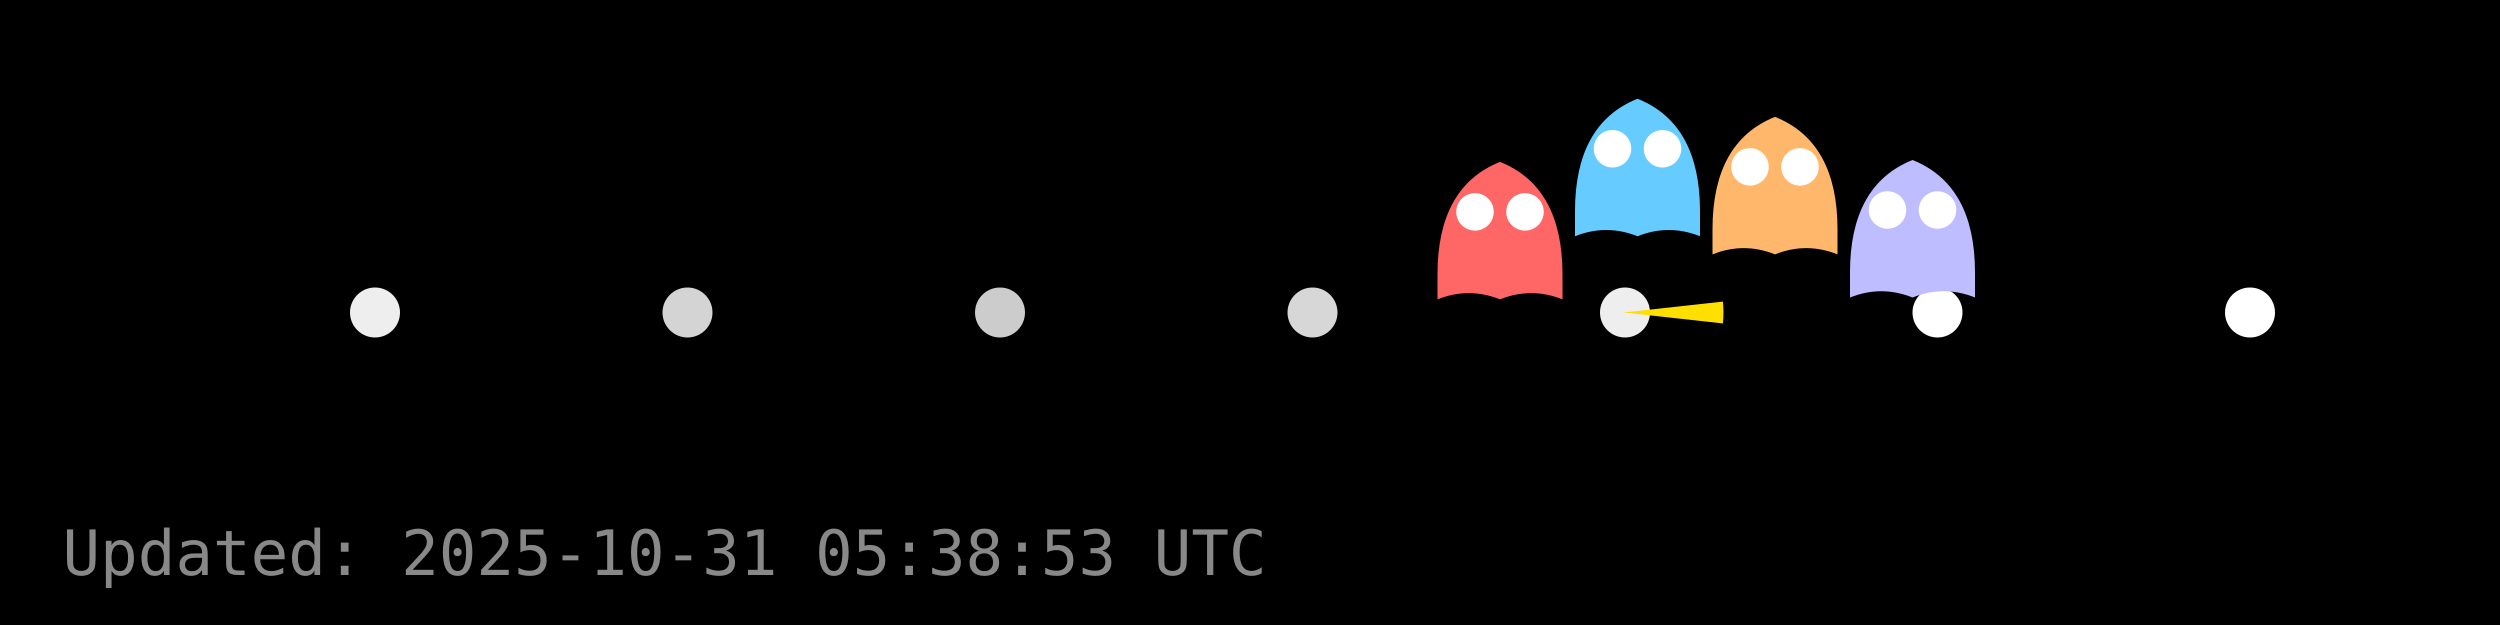
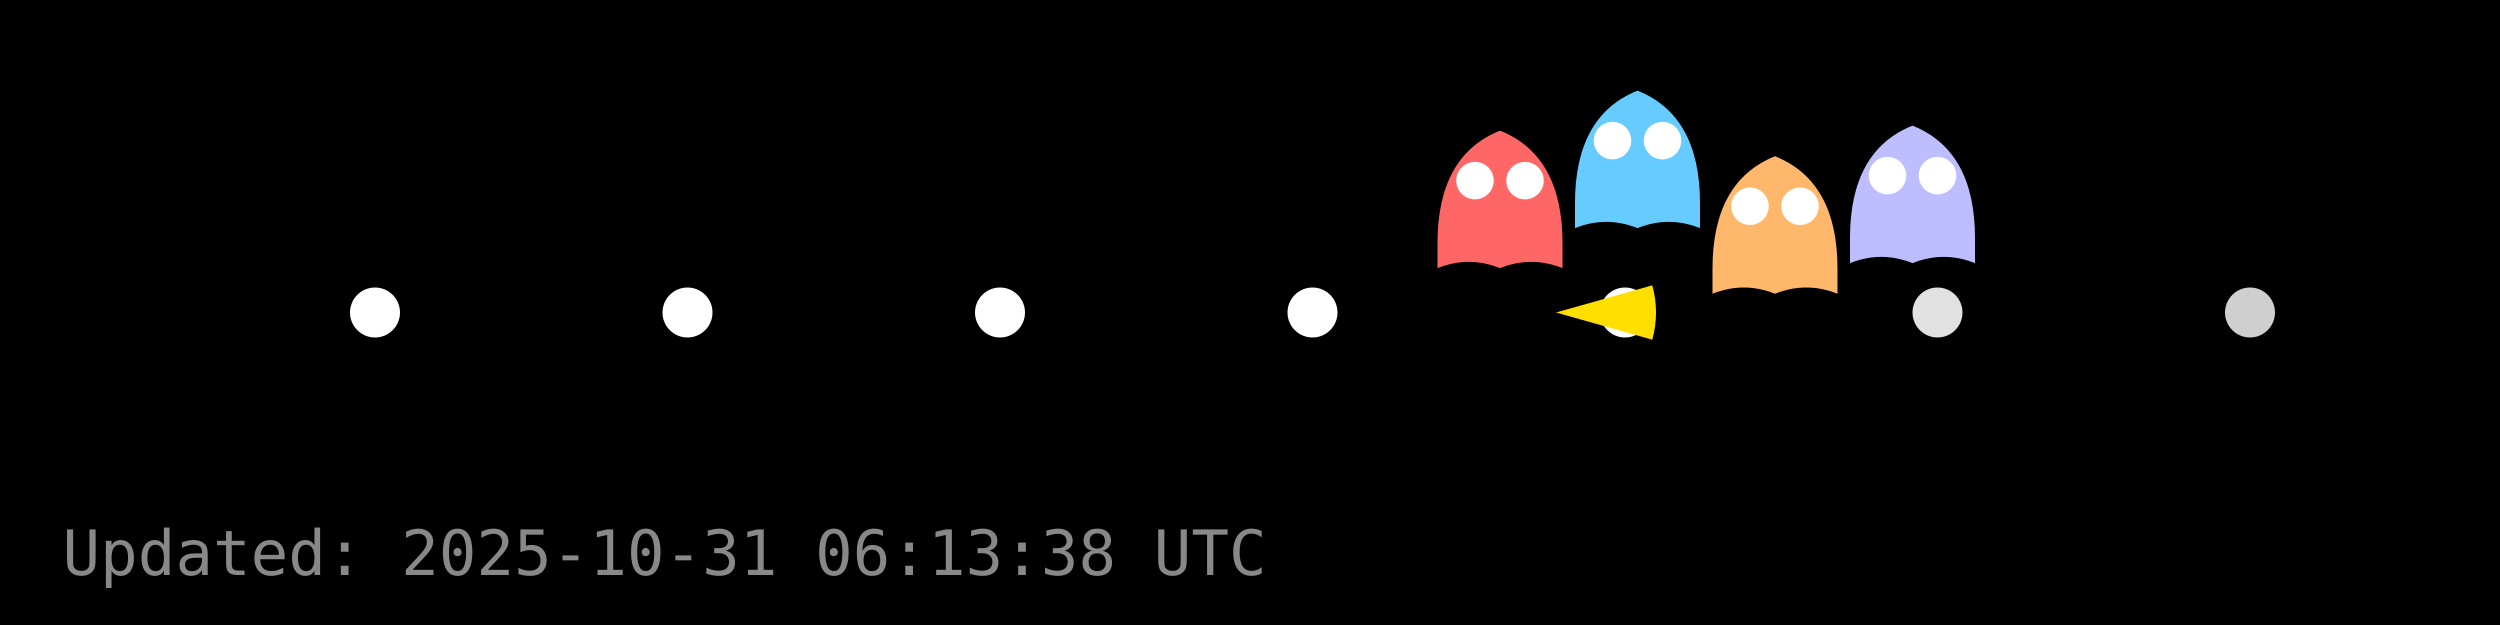
<svg xmlns="http://www.w3.org/2000/svg" width="400" height="100" viewBox="0 0 400 100">
  <rect width="400" height="100" fill="#000000" />
  <g id="dots" fill="#FFFFFF">
-     <circle cx="60.0" cy="50.0" r="4" fill="#FFFFFF" fill-opacity="0.93" />
-     <circle cx="110.0" cy="50.0" r="4" fill="#FFFFFF" fill-opacity="0.83" />
-     <circle cx="160.0" cy="50.0" r="4" fill="#FFFFFF" fill-opacity="0.80" />
-     <circle cx="210.0" cy="50.0" r="4" fill="#FFFFFF" fill-opacity="0.84" />
-     <circle cx="260.0" cy="50.0" r="4" fill="#FFFFFF" fill-opacity="0.93" />
-     <circle cx="310.0" cy="50.0" r="4" fill="#FFFFFF" fill-opacity="1.00" />
-     <circle cx="360.0" cy="50.0" r="4" fill="#FFFFFF" fill-opacity="1.00" />
+     <circle cx="60.0" cy="50.0" r="4" fill="#FFFFFF" fill-opacity="1.00" />
+     <circle cx="110.0" cy="50.0" r="4" fill="#FFFFFF" fill-opacity="1.00" />
+     <circle cx="160.0" cy="50.0" r="4" fill="#FFFFFF" fill-opacity="1.00" />
+     <circle cx="210.0" cy="50.0" r="4" fill="#FFFFFF" fill-opacity="1.00" />
+     <circle cx="260.0" cy="50.0" r="4" fill="#FFFFFF" fill-opacity="0.99" />
+     <circle cx="310.0" cy="50.0" r="4" fill="#FFFFFF" fill-opacity="0.88" />
+     <circle cx="360.0" cy="50.0" r="4" fill="#FFFFFF" fill-opacity="0.81" />
  </g>
  <g id="ghosts">
-     <g transform="translate(240.0,37.9)">
+     <g transform="translate(240.0,32.9)">
      <path d="M-10,6 Q-10,-8 0,-12 Q10,-8 10,6 V10 Q5,8 0,10 Q-5,8 -10,10 Z" fill="#FF6666" />
      <circle cx="-4" cy="-4" r="3" fill="#fff" />
      <circle cx="4" cy="-4" r="3" fill="#fff" />
    </g>
-     <g transform="translate(262.0,27.8)">
+     <g transform="translate(262.0,26.5)">
      <path d="M-10,6 Q-10,-8 0,-12 Q10,-8 10,6 V10 Q5,8 0,10 Q-5,8 -10,10 Z" fill="#66CCFF" />
      <circle cx="-4" cy="-4" r="3" fill="#fff" />
      <circle cx="4" cy="-4" r="3" fill="#fff" />
    </g>
-     <g transform="translate(284.0,30.7)">
+     <g transform="translate(284.0,37.0)">
      <path d="M-10,6 Q-10,-8 0,-12 Q10,-8 10,6 V10 Q5,8 0,10 Q-5,8 -10,10 Z" fill="#FFB86B" />
      <circle cx="-4" cy="-4" r="3" fill="#fff" />
      <circle cx="4" cy="-4" r="3" fill="#fff" />
    </g>
-     <g transform="translate(306.0,37.6)">
+     <g transform="translate(306.0,32.1)">
      <path d="M-10,6 Q-10,-8 0,-12 Q10,-8 10,6 V10 Q5,8 0,10 Q-5,8 -10,10 Z" fill="#BDBDFF" />
      <circle cx="-4" cy="-4" r="3" fill="#fff" />
      <circle cx="4" cy="-4" r="3" fill="#fff" />
    </g>
  </g>
  <g id="pacman">
-     <path d="M 259.76,50.00 L 275.66,48.25 A 16,16 0 0,1 275.66,51.75 Z" fill="#FFDF00" stroke="none" />
-     <circle cx="265.76" cy="44.00" r="2" fill="#000" />
+     <path d="M 248.96,50.00 L 264.36,45.65 A 16,16 0 0,1 264.36,54.35 Z" fill="#FFDF00" stroke="none" />
+     <circle cx="254.96" cy="44.00" r="2" fill="#000" />
    <animateTransform href="#pacman" attributeName="transform" type="translate" from="0 0" to="0 0" dur="0.0s" repeatCount="1" />
  </g>
-   <text x="10" y="92" fill="#888" font-family="monospace" font-size="10">Updated: 2025-10-31 05:38:53 UTC</text>
+   <text x="10" y="92" fill="#888" font-family="monospace" font-size="10">Updated: 2025-10-31 06:13:38 UTC</text>
</svg>
